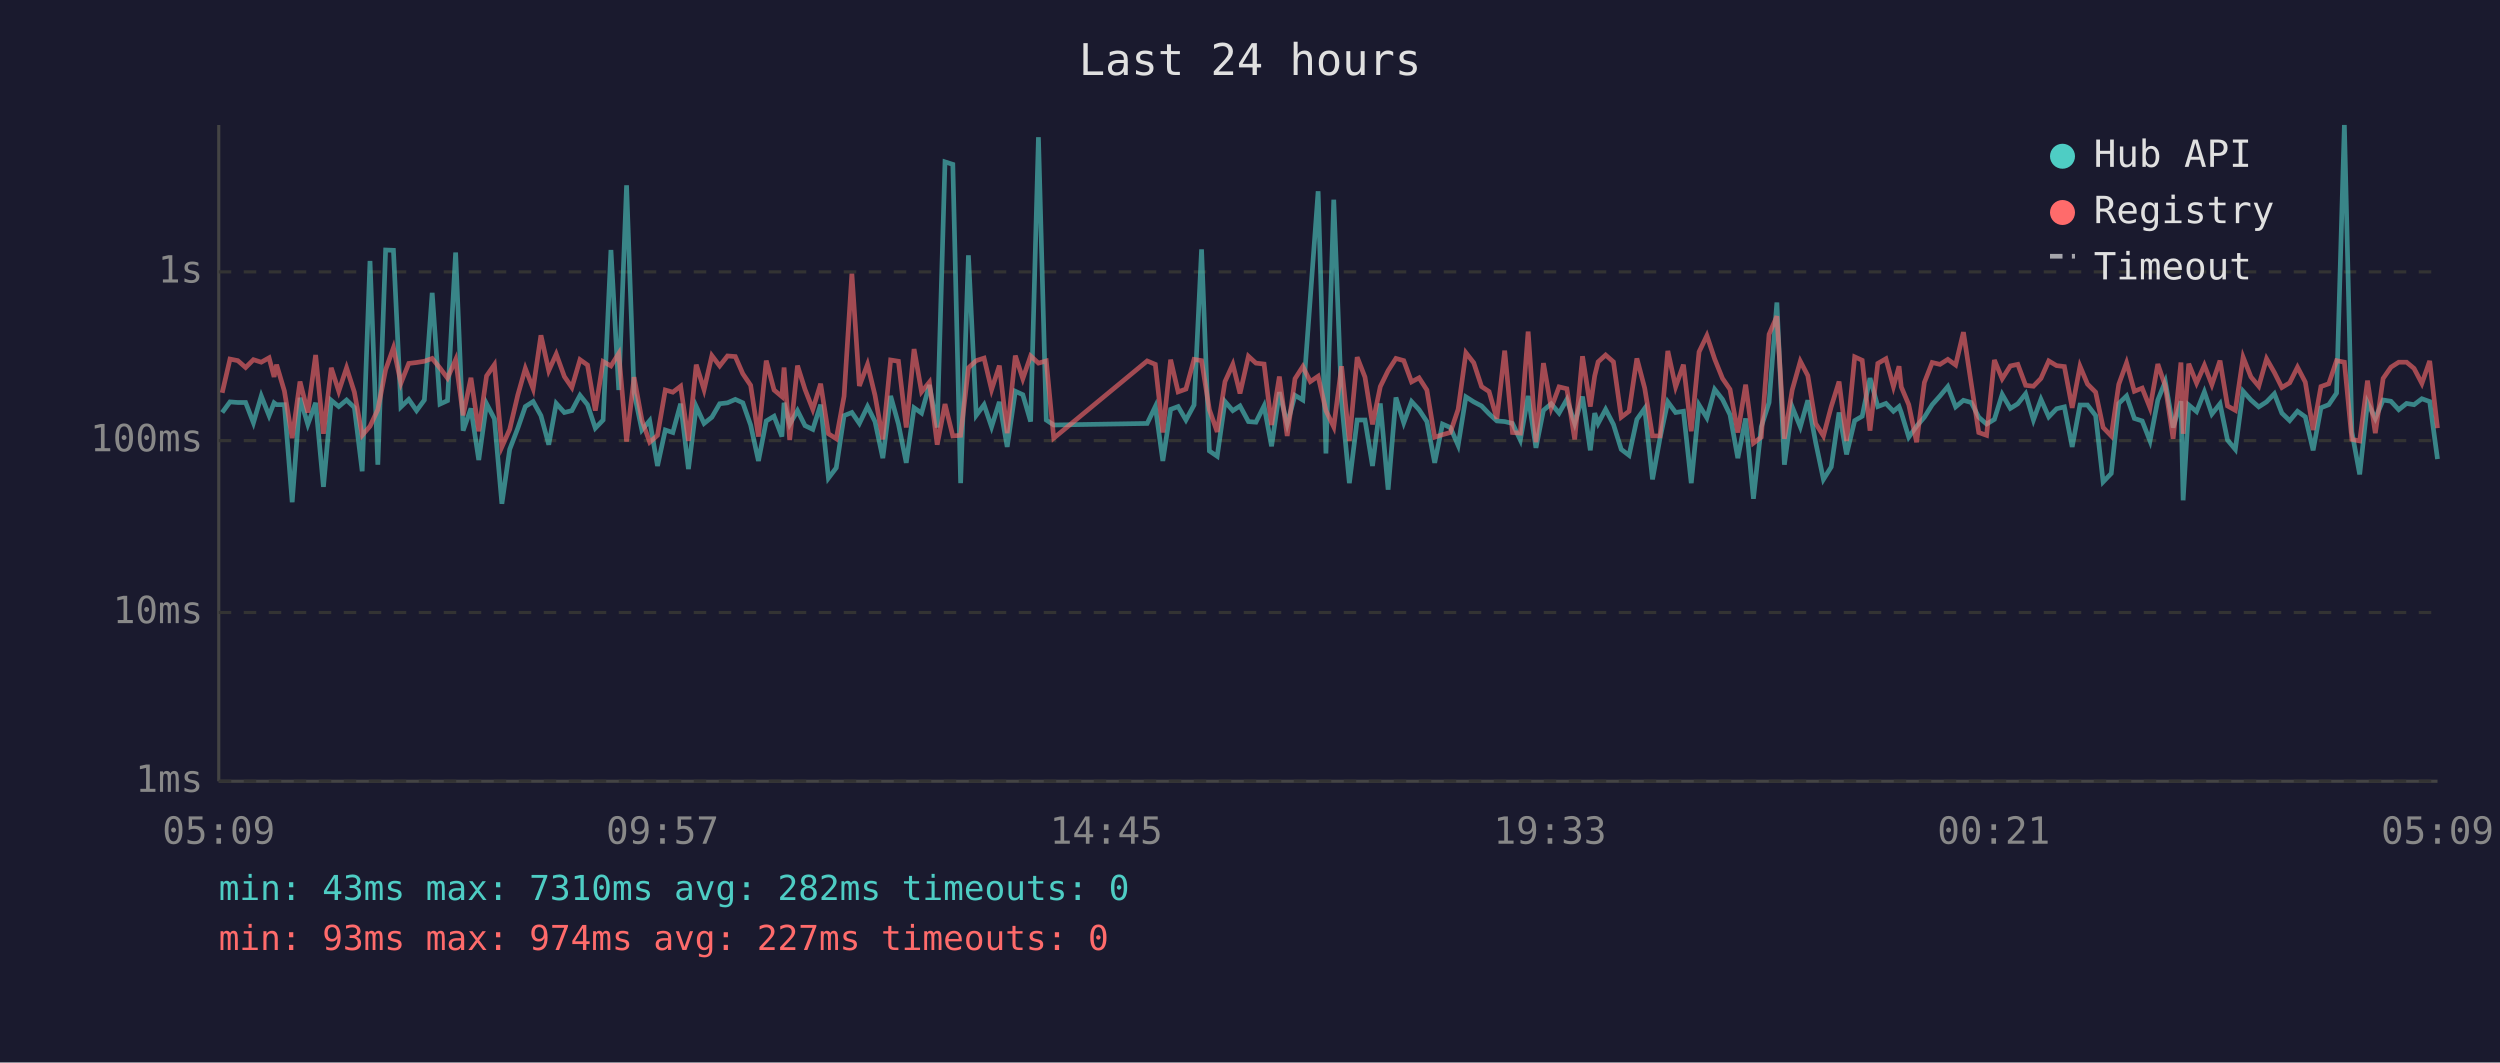
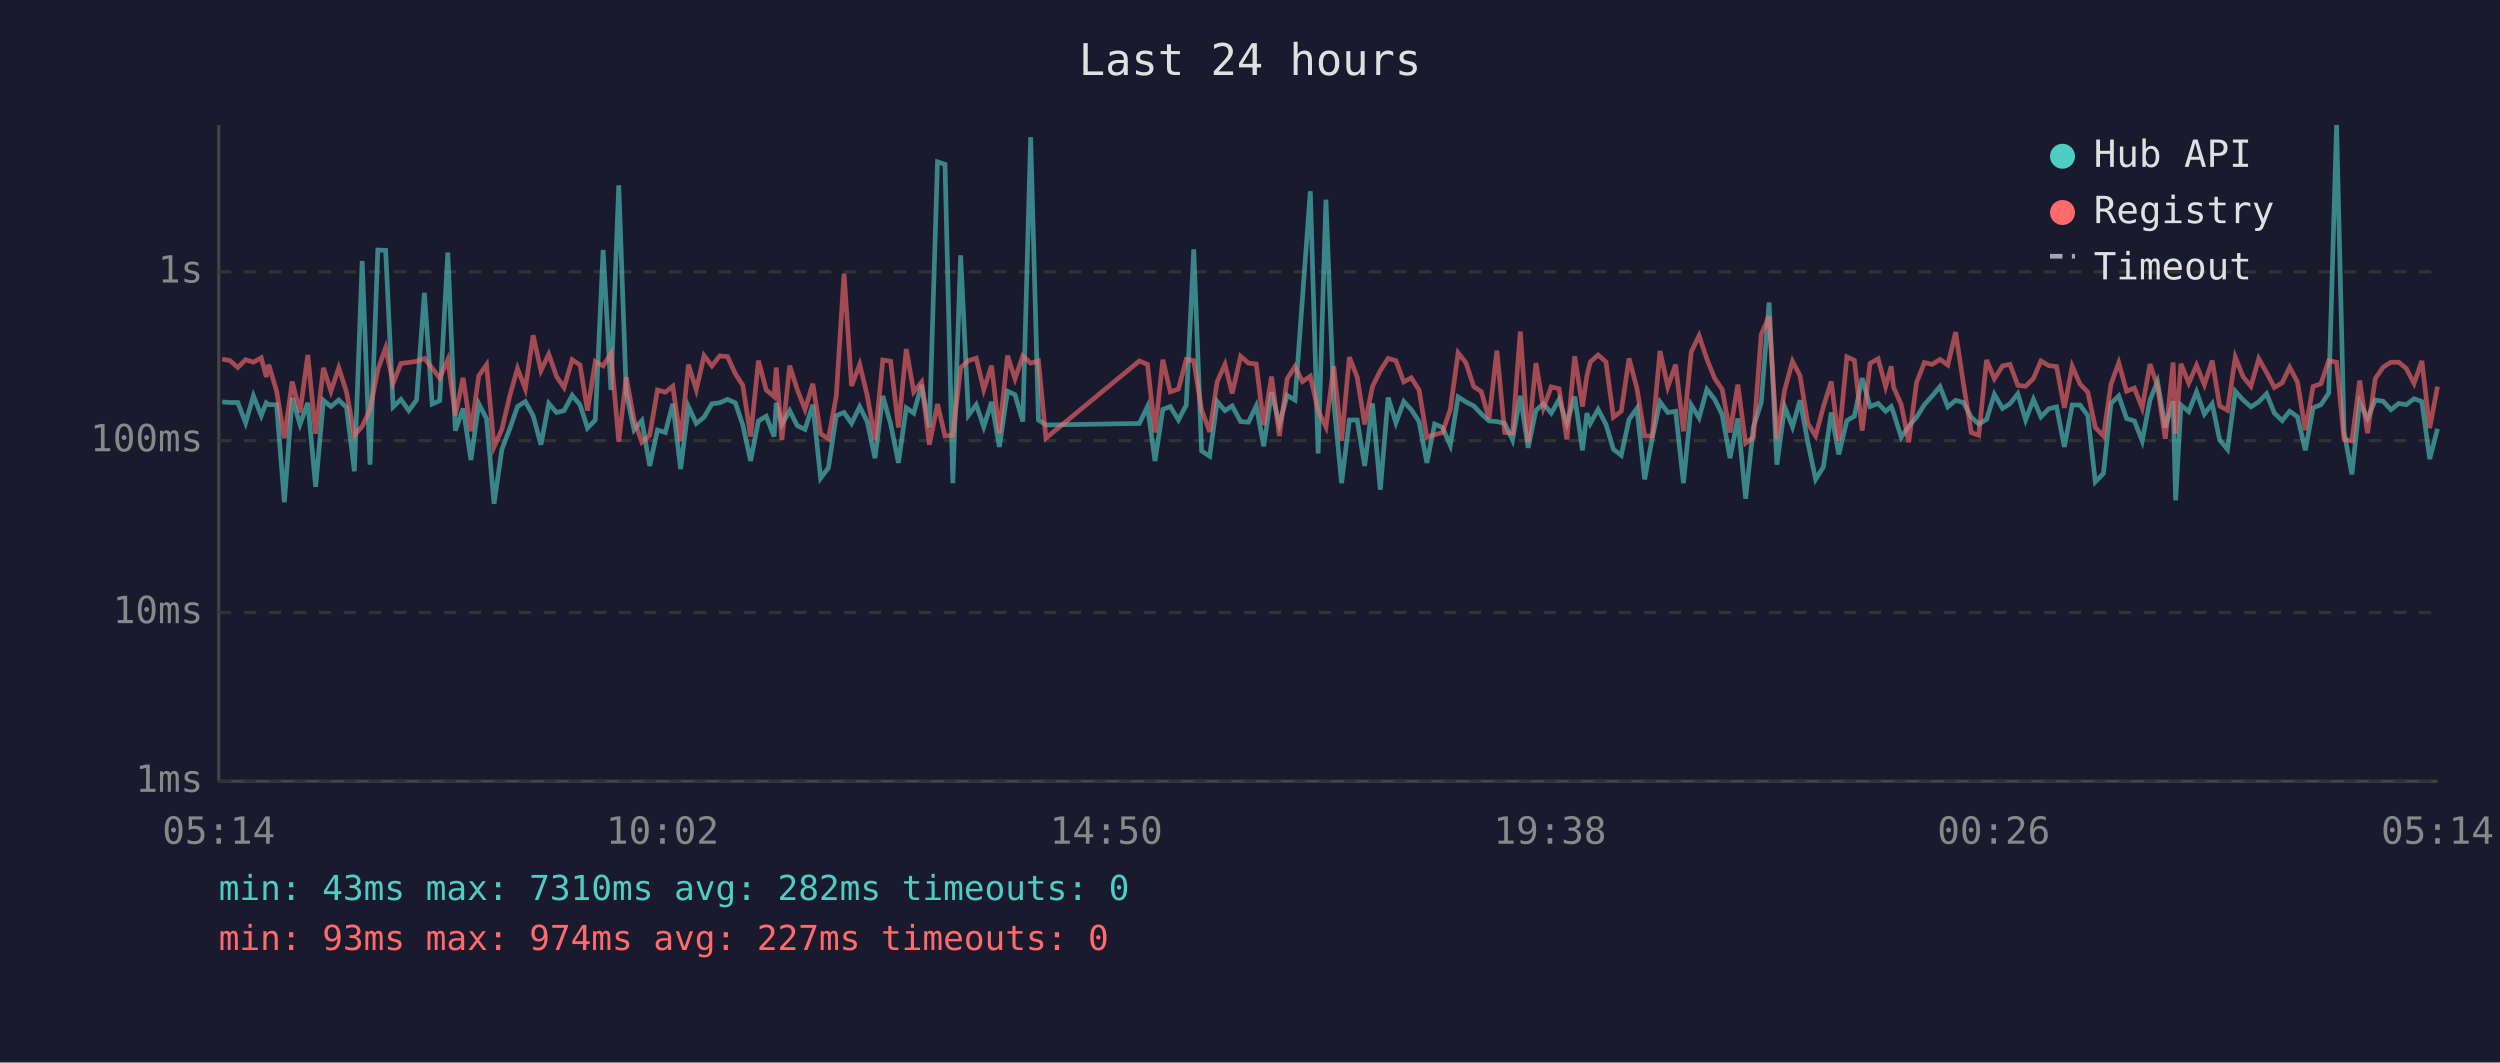
<svg xmlns="http://www.w3.org/2000/svg" viewBox="0 0 800 340" font-family="monospace" font-size="12">
  <rect width="800" height="340" fill="#1a1a2e" />
  <text x="400" y="24" fill="#e0e0e0" font-size="14" text-anchor="middle">Last 24 hours</text>
  <line x1="70" y1="40" x2="70" y2="250" stroke="#444" stroke-width="1" />
  <line x1="70" y1="250" x2="780" y2="250" stroke="#444" stroke-width="1" />
  <line x1="70" y1="250" x2="780" y2="250" stroke="#333" stroke-width="1" stroke-dasharray="4" />
  <text x="65" y="250" fill="#888" text-anchor="end" dominant-baseline="middle">1ms</text>
  <line x1="70" y1="196" x2="780" y2="196" stroke="#333" stroke-width="1" stroke-dasharray="4" />
  <text x="65" y="196" fill="#888" text-anchor="end" dominant-baseline="middle">10ms</text>
  <line x1="70" y1="141" x2="780" y2="141" stroke="#333" stroke-width="1" stroke-dasharray="4" />
  <text x="65" y="141" fill="#888" text-anchor="end" dominant-baseline="middle">100ms</text>
  <line x1="70" y1="87" x2="780" y2="87" stroke="#333" stroke-width="1" stroke-dasharray="4" />
  <text x="65" y="87" fill="#888" text-anchor="end" dominant-baseline="middle">1s</text>
-   <text x="70" y="270" fill="#888" text-anchor="middle">05:09</text>
-   <text x="212" y="270" fill="#888" text-anchor="middle">09:57</text>
-   <text x="354" y="270" fill="#888" text-anchor="middle">14:45</text>
-   <text x="496" y="270" fill="#888" text-anchor="middle">19:33</text>
-   <text x="638" y="270" fill="#888" text-anchor="middle">00:21</text>
-   <text x="780" y="270" fill="#888" text-anchor="middle">05:09</text>
-   <polyline points="71.1,132.0 73.6,128.6 76.1,128.8 78.6,128.8 81.1,135.3 83.6,126.7 86.1,133.0 87.7,128.9 88.5,129.5 91.0,129.5 93.5,160.7 96.0,127.3 98.5,135.8 101.0,128.9 103.5,155.8 106.0,128.1 108.4,130.1 110.9,128.0 113.4,130.4 115.9,150.8 118.4,83.5 120.9,148.7 123.4,80.0 125.9,80.1 128.3,130.2 130.8,127.8 133.3,131.4 135.8,128.0 138.3,93.7 140.8,129.3 143.2,128.2 145.8,80.8 148.2,137.8 150.7,130.7 153.2,147.2 155.7,129.2 158.2,134.0 160.6,161.2 163.1,143.8 165.7,137.0 168.1,130.1 170.6,128.5 173.1,133.0 175.6,142.3 178.0,129.1 180.6,132.0 183.0,131.4 185.6,126.5 188.0,129.5 190.5,137.0 193.0,134.4 195.5,80.0 198.0,124.8 200.5,59.3 202.9,125.7 205.4,137.6 207.9,134.6 210.4,149.1 212.9,137.6 215.3,138.4 217.8,129.2 220.3,150.1 222.8,130.1 225.3,135.5 227.8,133.5 230.3,129.2 232.8,128.9 235.3,127.8 237.7,128.9 240.2,136.0 242.7,147.5 245.2,134.7 247.7,133.2 250.2,139.7 250.9,128.9 252.7,135.8 255.2,131.4 257.6,136.2 260.1,137.4 262.6,129.5 265.1,153.0 267.6,149.7 270.1,133.0 272.6,132.0 275.0,135.5 277.6,130.1 280.0,134.9 282.5,146.6 285.0,126.7 287.5,135.7 290.0,148.1 292.5,130.5 294.9,132.2 297.4,123.2 299.9,136.8 302.4,51.8 304.9,52.6 307.4,154.6 309.9,81.7 312.4,132.9 314.9,129.5 317.3,136.6 319.8,128.6 322.3,143.0 324.9,125.2 327.3,126.3 329.8,134.9 332.3,43.9 334.8,134.4 337.2,136.0 367.1,135.5 369.7,130.1 372.1,147.5 374.6,131.0 377.0,130.1 379.5,134.4 382.1,129.6 384.5,79.8 387.0,144.3 389.5,146.0 392.0,128.5 394.5,131.4 396.8,129.9 399.5,134.9 401.9,135.1 404.5,129.9 406.9,142.8 409.4,125.5 411.9,135.7 414.4,126.5 416.9,128.0 419.3,95.3 421.8,61.2 424.3,145.1 426.8,63.9 429.3,128.5 431.8,154.6 434.3,134.4 436.8,134.4 439.2,149.1 441.7,129.1 444.2,156.7 446.7,127.2 449.2,135.3 451.7,128.5 454.1,131.1 456.6,134.9 459.1,148.1 461.6,135.7 464.1,136.8 466.6,142.5 469.1,127.0 471.6,128.6 474.1,129.9 476.5,132.4 479.0,134.7 481.5,134.9 484.0,135.5 486.5,140.8 489.0,126.7 491.5,143.3 493.9,131.3 496.4,129.2 498.9,132.2 501.4,127.8 503.9,135.5 506.4,126.9 508.9,144.1 510.3,132.2 511.4,135.5 513.8,131.0 516.3,135.8 518.8,143.8 521.3,145.7 523.8,134.2 526.3,130.7 528.8,153.4 531.2,140.2 533.7,128.6 536.2,132.0 538.7,131.6 541.2,154.6 543.7,129.6 546.2,133.7 548.7,124.6 551.2,127.8 553.6,132.7 556.1,146.6 558.6,133.9 561.1,159.6 563.6,136.6 566.1,128.8 568.6,96.8 571.0,148.7 573.5,130.2 576.1,136.6 578.5,128.1 581.0,141.5 583.5,153.4 586.0,149.4 588.5,132.0 590.9,145.4 593.5,134.6 595.9,133.2 598.4,121.0 600.9,130.1 603.5,129.1 605.9,131.6 607.7,130.1 608.4,132.0 610.8,139.9 613.3,136.4 615.8,133.5 618.3,129.5 620.8,126.7 623.3,123.7 625.8,130.2 628.3,128.1 630.8,128.8 633.2,133.5 635.7,135.7 638.2,134.2 640.7,126.2 643.3,130.7 645.7,129.2 648.2,126.0 650.7,134.4 653.1,127.8 655.6,133.4 658.1,130.8 660.6,130.2 663.1,143.0 665.6,129.6 668.0,129.6 670.6,133.0 673.0,154.2 675.6,151.5 678.0,129.1 680.5,126.7 683.0,133.9 685.5,134.7 688.0,141.1 690.5,128.0 692.9,122.1 695.4,136.8 697.9,128.4 698.6,160.1 700.4,129.6 702.9,131.7 705.4,125.4 707.8,132.5 710.4,129.2 712.8,140.8 715.3,143.8 717.8,125.2 720.3,128.0 722.8,130.2 725.3,128.6 727.8,126.0 730.2,132.2 732.7,134.6 735.2,131.6 737.7,133.4 740.2,144.1 742.7,130.5 745.2,129.5 747.7,125.8 750.2,40.0 752.6,138.2 755.1,151.8 757.6,128.8 760.1,133.9 762.6,128.0 765.1,128.4 767.6,131.1 770.1,129.1 772.5,129.5 775.0,127.6 777.5,128.5 780.0,146.9" fill="none" stroke="#4ecdc4" stroke-width="1.5" opacity="0.6" />
-   <polyline points="71.1,125.7 73.6,114.9 76.1,115.4 78.6,117.6 81.1,115.1 83.6,115.9 86.1,114.5 87.7,120.6 88.5,116.7 91.0,125.1 93.5,140.2 96.0,122.1 98.5,132.0 101.0,113.6 103.5,138.8 106.0,117.7 108.4,125.2 110.9,117.7 113.4,125.5 115.9,139.3 118.4,136.4 120.9,131.1 123.4,118.3 125.9,111.3 128.3,122.6 130.8,116.3 133.3,116.0 135.8,115.6 138.3,114.7 140.8,117.8 143.2,121.0 145.8,115.1 148.2,132.9 150.7,120.9 153.2,138.0 155.7,120.3 158.2,116.7 160.6,143.0 163.1,137.4 165.7,126.4 168.1,117.9 170.6,124.4 173.1,107.3 175.6,118.6 178.0,113.3 180.6,120.5 183.0,124.0 185.6,115.1 188.0,116.8 190.5,131.4 193.0,115.7 195.5,117.1 198.0,113.1 200.5,141.3 202.9,120.7 205.4,134.4 207.9,141.5 210.4,139.3 212.9,124.8 215.3,125.5 217.8,123.6 220.3,141.1 222.8,116.7 225.3,124.7 227.8,113.8 230.3,117.1 232.8,113.9 235.3,114.1 237.7,119.6 240.2,123.3 242.7,139.7 245.2,115.4 247.7,124.8 250.2,126.9 250.9,117.6 252.7,140.8 255.2,117.0 257.6,124.6 260.1,131.0 262.6,122.8 265.1,138.8 267.6,140.4 270.1,126.8 272.6,87.6 275.0,123.5 277.6,116.6 280.0,126.5 282.5,140.6 285.0,115.2 287.5,115.6 290.0,136.8 292.5,111.7 294.9,125.4 297.4,122.3 299.9,142.3 302.4,129.3 304.9,139.5 307.4,139.3 309.9,117.7 312.4,115.4 314.9,114.6 317.3,124.7 319.8,117.0 322.3,138.6 324.9,113.8 327.3,121.2 329.8,113.9 332.3,116.2 334.8,115.5 337.2,140.2 367.1,115.5 369.7,116.6 372.1,138.4 374.6,115.1 377.0,125.4 379.5,124.5 382.1,115.0 384.5,115.4 387.0,131.1 389.5,138.2 392.0,122.1 394.5,116.6 396.8,125.9 399.5,114.0 401.9,116.2 404.5,116.5 406.9,136.0 409.4,120.5 411.9,139.5 414.4,121.2 416.9,117.3 419.3,122.1 421.8,120.4 424.3,131.4 426.8,136.6 429.3,117.2 431.8,141.1 434.3,114.3 436.8,120.7 439.2,135.8 441.7,123.7 444.2,118.6 446.7,114.7 449.2,115.4 451.7,122.2 454.1,120.9 456.6,124.8 459.1,139.9 461.6,139.1 464.1,138.4 466.6,131.0 469.1,112.9 471.6,116.1 474.1,123.7 476.5,125.3 479.0,134.0 481.5,112.2 484.0,138.4 486.5,138.6 489.0,106.1 491.5,141.5 493.9,116.2 496.4,130.5 498.9,123.8 501.4,124.4 503.9,140.6 506.4,114.0 508.9,130.1 510.3,120.3 511.4,115.8 513.8,113.6 516.3,115.8 518.8,133.5 521.3,131.6 523.8,114.7 526.3,124.2 528.8,139.5 531.2,139.5 533.7,112.3 536.2,123.8 538.7,116.7 541.2,138.0 543.7,112.6 546.2,107.4 548.7,114.9 551.2,121.1 553.6,124.6 556.1,138.4 558.6,123.1 561.1,141.8 563.6,139.9 566.1,107.0 568.6,101.2 571.0,140.4 573.5,124.8 576.1,115.6 578.5,120.2 581.0,135.5 583.5,139.5 586.0,130.1 588.5,122.1 590.9,141.1 593.5,114.2 595.9,115.3 598.4,137.8 600.9,116.3 603.5,114.8 605.9,123.7 607.7,117.2 608.4,123.8 610.8,129.5 613.3,141.5 615.8,122.4 618.3,116.0 620.8,116.6 623.3,115.0 625.8,116.8 628.3,106.3 630.8,122.8 633.2,138.4 635.7,139.3 638.2,115.2 640.7,121.2 643.3,117.1 645.7,116.6 648.2,123.3 650.7,123.6 653.1,121.1 655.6,115.5 658.1,117.0 660.6,117.3 663.1,130.5 665.6,117.2 668.0,122.9 670.6,125.5 673.0,136.8 675.6,139.5 678.0,123.0 680.5,116.1 683.0,125.2 685.5,124.2 688.0,130.5 690.5,116.5 692.9,123.6 695.4,140.4 697.9,116.0 698.6,138.8 700.4,116.4 702.9,122.6 705.4,116.9 707.8,123.1 710.4,115.4 712.8,129.9 715.3,131.3 717.8,114.3 720.3,120.6 722.8,123.6 725.3,114.8 727.8,119.2 730.2,124.0 732.7,122.5 735.2,117.5 737.7,122.3 740.2,137.6 742.7,123.7 745.2,122.8 747.7,115.4 750.2,115.9 752.6,140.6 755.1,141.1 757.6,121.8 760.1,138.6 762.6,121.1 765.1,117.5 767.6,115.9 770.1,115.9 772.5,117.9 775.0,122.7 777.5,115.5 780.0,137.0" fill="none" stroke="#ff6b6b" stroke-width="1.5" opacity="0.6" />
+   <text x="70" y="270" fill="#888" text-anchor="middle">05:14</text>
+   <text x="212" y="270" fill="#888" text-anchor="middle">10:02</text>
+   <text x="354" y="270" fill="#888" text-anchor="middle">14:50</text>
+   <text x="496" y="270" fill="#888" text-anchor="middle">19:38</text>
+   <text x="638" y="270" fill="#888" text-anchor="middle">00:26</text>
+   <text x="780" y="270" fill="#888" text-anchor="middle">05:14</text>
+   <polyline points="71.1,128.6 73.6,128.8 76.1,128.8 78.6,135.3 81.1,126.7 83.6,133.0 85.2,128.9 86.0,129.5 88.5,129.5 91.0,160.7 93.5,127.3 96.0,135.8 98.5,128.9 101.0,155.8 103.5,128.1 105.9,130.1 108.4,128.0 110.9,130.4 113.4,150.8 115.9,83.5 118.4,148.7 120.9,80.0 123.4,80.1 125.8,130.2 128.3,127.8 130.8,131.4 133.3,128.0 135.8,93.7 138.3,129.3 140.7,128.2 143.3,80.8 145.7,137.8 148.2,130.7 150.7,147.2 153.2,129.2 155.7,134.0 158.1,161.2 160.6,143.8 163.2,137.0 165.6,130.1 168.1,128.5 170.6,133.0 173.1,142.3 175.6,129.1 178.1,132.0 180.5,131.4 183.1,126.5 185.6,129.5 188.0,137.0 190.5,134.4 193.0,80.0 195.5,124.8 198.0,59.3 200.4,125.7 202.9,137.6 205.4,134.6 207.9,149.1 210.4,137.6 212.9,138.4 215.3,129.2 217.8,150.1 220.3,130.1 222.8,135.5 225.3,133.5 227.8,129.2 230.3,128.9 232.8,127.8 235.3,128.9 237.7,136.0 240.2,147.5 242.7,134.7 245.2,133.2 247.7,139.7 248.4,128.9 250.2,135.8 252.7,131.4 255.1,136.2 257.6,137.4 260.1,129.5 262.6,153.0 265.1,149.7 267.6,133.0 270.1,132.0 272.5,135.5 275.1,130.1 277.5,134.9 280.0,146.6 282.5,126.7 285.0,135.7 287.5,148.1 290.0,130.5 292.4,132.2 294.9,123.2 297.4,136.8 300.0,51.8 302.4,52.6 304.9,154.6 307.4,81.7 309.9,132.9 312.4,129.5 314.8,136.6 317.3,128.6 319.8,143.0 322.4,125.2 324.8,126.3 327.3,134.9 329.8,43.9 332.3,134.4 334.7,136.0 364.6,135.5 367.2,130.1 369.6,147.5 372.1,131.0 374.5,130.1 377.1,134.4 379.6,129.6 382.0,79.8 384.5,144.3 387.1,146.0 389.5,128.5 392.0,131.4 394.3,129.9 397.0,134.9 399.5,135.1 402.0,129.9 404.4,142.8 406.9,125.5 409.4,135.7 411.9,126.5 414.4,128.0 416.8,95.3 419.3,61.2 421.8,145.1 424.3,63.9 426.8,128.5 429.3,154.6 431.8,134.4 434.3,134.4 436.7,149.1 439.2,129.1 441.7,156.7 444.2,127.2 446.7,135.3 449.2,128.5 451.6,131.1 454.1,134.9 456.6,148.1 459.1,135.7 461.6,136.8 464.1,142.5 466.6,127.0 469.1,128.6 471.6,129.9 474.0,132.4 476.5,134.7 479.0,134.9 481.5,135.5 484.0,140.8 486.5,126.7 489.0,143.3 491.5,131.3 493.9,129.2 496.4,132.2 498.9,127.8 501.4,135.5 503.9,126.9 506.4,144.1 507.8,132.2 508.9,135.5 511.4,131.0 513.9,135.8 516.3,143.8 518.8,145.7 521.3,134.2 523.8,130.7 526.3,153.4 528.7,140.2 531.2,128.6 533.7,132.0 536.2,131.6 538.7,154.6 541.2,129.6 543.7,133.7 546.2,124.6 548.7,127.8 551.1,132.7 553.6,146.6 556.1,133.9 558.6,159.6 561.1,136.6 563.6,128.8 566.1,96.8 568.6,148.7 571.1,130.2 573.6,136.6 576.0,128.1 578.5,141.5 581.0,153.4 583.5,149.4 586.0,132.0 588.4,145.4 591.0,134.6 593.4,133.2 595.9,121.0 598.4,130.1 601.0,129.1 603.4,131.6 605.2,130.1 605.9,132.0 608.4,139.9 610.8,136.4 613.3,133.5 615.8,129.5 618.3,126.7 620.8,123.7 623.3,130.2 625.8,128.1 628.3,128.8 630.8,133.5 633.2,135.7 635.7,134.2 638.2,126.2 640.8,130.7 643.2,129.2 645.7,126.0 648.2,134.4 650.7,127.8 653.1,133.4 655.6,130.8 658.1,130.2 660.6,143.0 663.1,129.6 665.6,129.6 668.1,133.0 670.5,154.2 673.1,151.5 675.5,129.1 678.0,126.7 680.5,133.9 683.0,134.7 685.5,141.1 688.0,128.0 690.4,122.1 692.9,136.8 695.4,128.4 696.2,160.1 697.9,129.6 700.4,131.7 702.9,125.4 705.4,132.5 707.9,129.2 710.3,140.8 712.8,143.8 715.3,125.2 717.8,128.0 720.3,130.2 722.8,128.6 725.3,126.0 727.8,132.2 730.3,134.6 732.7,131.6 735.2,133.4 737.7,144.1 740.2,130.5 742.7,129.5 745.2,125.8 747.7,40.0 750.1,138.2 752.6,151.8 755.1,128.8 757.6,133.9 760.1,128.0 762.6,128.4 765.1,131.1 767.6,129.1 770.0,129.5 772.5,127.6 775.0,128.5 777.5,146.9 780.0,137.2" fill="none" stroke="#4ecdc4" stroke-width="1.5" opacity="0.6" />
+   <polyline points="71.1,114.9 73.6,115.4 76.1,117.6 78.6,115.1 81.1,115.9 83.6,114.5 85.2,120.6 86.0,116.7 88.5,125.1 91.0,140.2 93.5,122.1 96.0,132.0 98.5,113.6 101.0,138.8 103.5,117.7 105.9,125.2 108.4,117.7 110.9,125.5 113.4,139.3 115.9,136.4 118.4,131.1 120.9,118.3 123.4,111.3 125.8,122.6 128.3,116.3 130.8,116.0 133.3,115.6 135.8,114.7 138.3,117.8 140.7,121.0 143.3,115.1 145.7,132.9 148.2,120.9 150.7,138.0 153.2,120.3 155.7,116.7 158.1,143.0 160.6,137.4 163.2,126.4 165.6,117.9 168.1,124.4 170.6,107.3 173.1,118.6 175.6,113.3 178.1,120.5 180.5,124.0 183.1,115.1 185.6,116.8 188.0,131.4 190.5,115.7 193.0,117.1 195.5,113.1 198.0,141.3 200.4,120.7 202.9,134.4 205.4,141.5 207.9,139.3 210.4,124.8 212.9,125.5 215.3,123.6 217.8,141.1 220.3,116.7 222.8,124.7 225.3,113.8 227.8,117.1 230.3,113.9 232.8,114.1 235.3,119.6 237.7,123.3 240.2,139.7 242.7,115.4 245.2,124.8 247.7,126.9 248.4,117.6 250.2,140.8 252.7,117.0 255.1,124.6 257.6,131.0 260.1,122.8 262.6,138.8 265.1,140.4 267.6,126.8 270.1,87.6 272.5,123.5 275.1,116.6 277.5,126.5 280.0,140.6 282.5,115.2 285.0,115.6 287.5,136.8 290.0,111.7 292.4,125.4 294.9,122.3 297.4,142.3 300.0,129.3 302.4,139.5 304.9,139.3 307.4,117.7 309.9,115.4 312.4,114.6 314.8,124.7 317.3,117.0 319.8,138.6 322.4,113.8 324.8,121.2 327.3,113.9 329.8,116.2 332.3,115.5 334.7,140.2 364.6,115.5 367.2,116.6 369.6,138.4 372.1,115.1 374.5,125.4 377.1,124.5 379.6,115.0 382.0,115.4 384.5,131.1 387.1,138.2 389.5,122.1 392.0,116.6 394.3,125.9 397.0,114.0 399.5,116.2 402.0,116.5 404.4,136.0 406.9,120.5 409.4,139.5 411.9,121.2 414.4,117.3 416.8,122.1 419.3,120.4 421.8,131.4 424.3,136.6 426.8,117.2 429.3,141.1 431.8,114.3 434.3,120.7 436.7,135.8 439.2,123.7 441.7,118.6 444.2,114.7 446.7,115.4 449.2,122.2 451.6,120.9 454.1,124.8 456.6,139.9 459.1,139.1 461.6,138.4 464.1,131.0 466.6,112.9 469.1,116.1 471.6,123.7 474.0,125.3 476.5,134.0 479.0,112.2 481.5,138.4 484.0,138.6 486.5,106.1 489.0,141.5 491.5,116.2 493.9,130.5 496.4,123.8 498.9,124.4 501.4,140.6 503.9,114.0 506.4,130.1 507.8,120.3 508.9,115.8 511.4,113.6 513.9,115.8 516.3,133.5 518.8,131.6 521.3,114.7 523.8,124.2 526.3,139.5 528.7,139.5 531.2,112.3 533.7,123.8 536.2,116.7 538.7,138.0 541.2,112.6 543.7,107.4 546.2,114.9 548.7,121.1 551.1,124.6 553.6,138.4 556.1,123.1 558.6,141.8 561.1,139.9 563.6,107.0 566.1,101.2 568.6,140.4 571.1,124.8 573.6,115.6 576.0,120.2 578.5,135.5 581.0,139.5 583.5,130.1 586.0,122.1 588.4,141.1 591.0,114.2 593.4,115.3 595.9,137.8 598.4,116.3 601.0,114.8 603.4,123.7 605.2,117.2 605.9,123.8 608.4,129.5 610.8,141.5 613.3,122.4 615.8,116.0 618.3,116.6 620.8,115.0 623.3,116.8 625.8,106.3 628.3,122.8 630.8,138.4 633.2,139.3 635.7,115.2 638.2,121.2 640.8,117.1 643.2,116.6 645.7,123.3 648.2,123.6 650.7,121.1 653.1,115.5 655.6,117.0 658.1,117.3 660.6,130.5 663.1,117.2 665.6,122.9 668.1,125.5 670.5,136.8 673.1,139.5 675.5,123.0 678.0,116.1 680.5,125.2 683.0,124.2 685.5,130.5 688.0,116.5 690.4,123.6 692.9,140.4 695.4,116.0 696.2,138.8 697.9,116.4 700.4,122.6 702.9,116.9 705.4,123.1 707.9,115.4 710.3,129.9 712.8,131.3 715.3,114.3 717.8,120.6 720.3,123.6 722.8,114.8 725.3,119.2 727.8,124.0 730.3,122.5 732.7,117.5 735.2,122.3 737.7,137.6 740.2,123.7 742.7,122.8 745.2,115.4 747.7,115.9 750.1,140.6 752.6,141.1 755.1,121.8 757.6,138.6 760.1,121.1 762.6,117.5 765.1,115.9 767.6,115.9 770.0,117.9 772.5,122.7 775.0,115.5 777.5,137.0 780.0,123.7" fill="none" stroke="#ff6b6b" stroke-width="1.5" opacity="0.6" />
  <circle cx="660" cy="50" r="4" fill="#4ecdc4" />
  <text x="670" y="50" fill="#e0e0e0" dominant-baseline="middle">Hub API</text>
  <circle cx="660" cy="68" r="4" fill="#ff6b6b" />
  <text x="670" y="68" fill="#e0e0e0" dominant-baseline="middle">Registry</text>
  <line x1="656" y1="82" x2="664" y2="82" stroke="#e0e0e0" stroke-width="1.5" stroke-dasharray="4,3" opacity="0.7" />
  <text x="670" y="86" fill="#e0e0e0" dominant-baseline="middle">Timeout</text>
  <text x="70" y="288" fill="#4ecdc4" font-size="11">min: 43ms  max: 7310ms  avg: 282ms  timeouts: 0</text>
  <text x="70" y="304" fill="#ff6b6b" font-size="11">min: 93ms  max: 974ms  avg: 227ms  timeouts: 0</text>
</svg>
